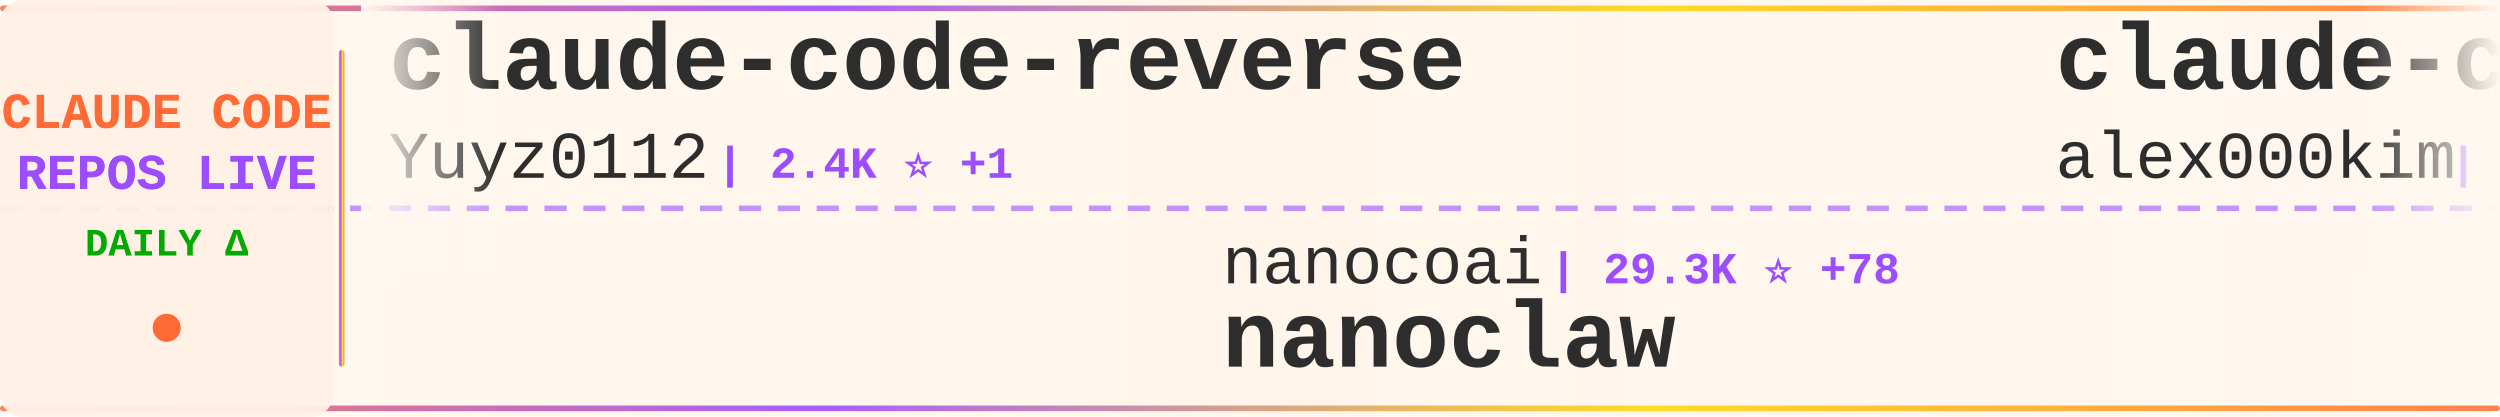
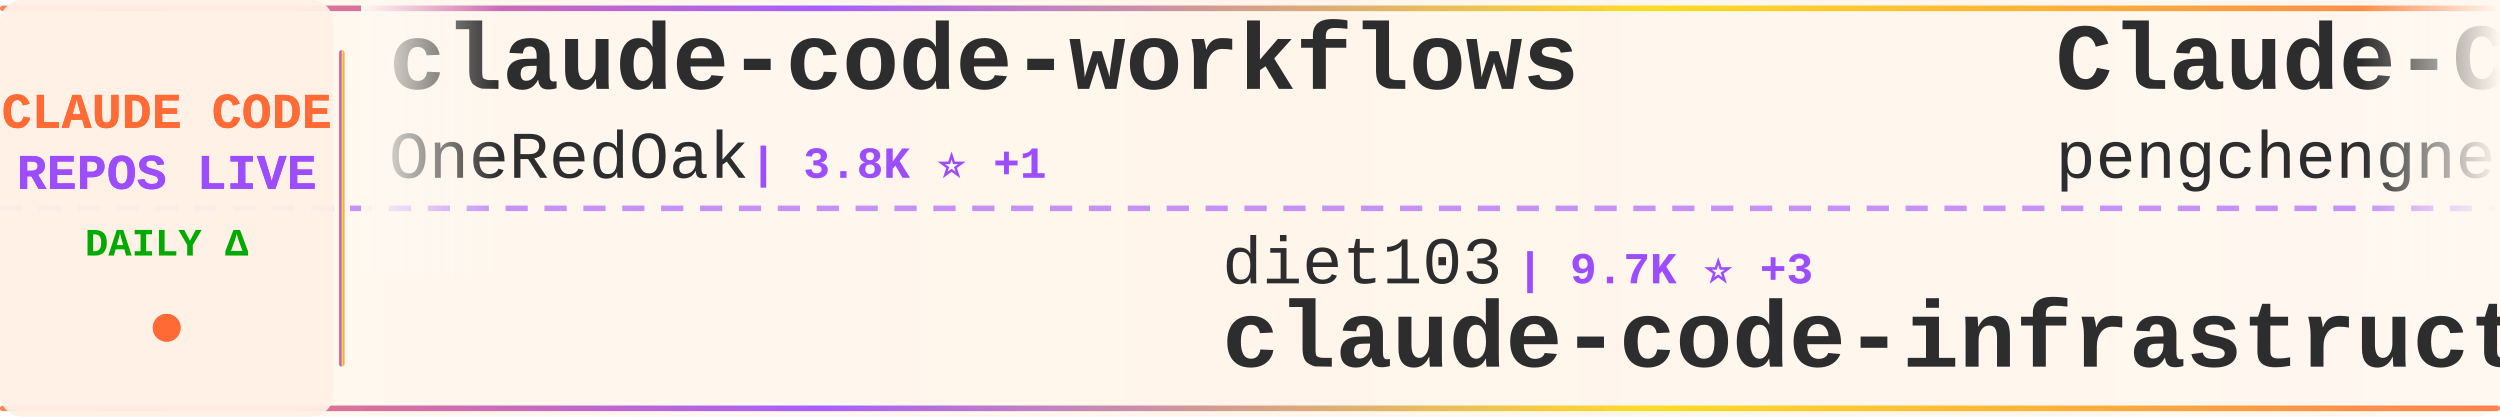
<svg xmlns="http://www.w3.org/2000/svg" width="900" height="150">
  <defs>
    <linearGradient id="tickerBg" x1="0%" y1="0%" x2="100%" y2="0%">
      <stop offset="0%" style="stop-color:#fff8f0;stop-opacity:0.98" />
      <stop offset="50%" style="stop-color:#fff5eb;stop-opacity:1" />
      <stop offset="100%" style="stop-color:#fff8f0;stop-opacity:0.98" />
    </linearGradient>
    <linearGradient id="borderGrad" x1="0%" y1="0%" x2="100%" y2="0%">
      <stop offset="0%" style="stop-color:#FF6B35;stop-opacity:0.85">
        <animate attributeName="stop-opacity" values="0.85;1;0.85" dur="2s" repeatCount="indefinite" />
      </stop>
      <stop offset="33%" style="stop-color:#9C4EFF;stop-opacity:0.9">
        <animate attributeName="stop-opacity" values="0.9;1;0.9" dur="2.2s" repeatCount="indefinite" />
      </stop>
      <stop offset="66%" style="stop-color:#FFD700;stop-opacity:0.85">
        <animate attributeName="stop-opacity" values="0.85;1;0.85" dur="1.8s" repeatCount="indefinite" />
      </stop>
      <stop offset="100%" style="stop-color:#FF6B35;stop-opacity:0.85">
        <animate attributeName="stop-opacity" values="0.85;1;0.85" dur="2s" repeatCount="indefinite" />
      </stop>
    </linearGradient>
    <filter id="textGlow">
      <feGaussianBlur stdDeviation="0.15" result="coloredBlur" />
      <feMerge>
        <feMergeNode in="coloredBlur" />
        <feMergeNode in="SourceGraphic" />
      </feMerge>
    </filter>
    <filter id="metricGlow">
      <feGaussianBlur stdDeviation="0.2" result="coloredBlur" />
      <feMerge>
        <feMergeNode in="coloredBlur" />
        <feMergeNode in="SourceGraphic" />
      </feMerge>
    </filter>
    <linearGradient id="leftFade" x1="0%" y1="0%" x2="100%" y2="0%">
      <stop offset="0%" style="stop-color:#fff8f0;stop-opacity:1" />
      <stop offset="100%" style="stop-color:#fff8f0;stop-opacity:0" />
    </linearGradient>
    <linearGradient id="rightFade" x1="0%" y1="0%" x2="100%" y2="0%">
      <stop offset="0%" style="stop-color:#fff8f0;stop-opacity:0" />
      <stop offset="100%" style="stop-color:#fff8f0;stop-opacity:1" />
    </linearGradient>
  </defs>
  <rect width="900" height="150" fill="url(#tickerBg)" rx="8" />
  <rect x="0" y="2" width="900" height="2" fill="url(#borderGrad)" rx="1" />
  <rect x="0" y="146" width="900" height="2" fill="url(#borderGrad)" rx="1" />
  <line x1="0" y1="75" x2="900" y2="75" stroke="#9C4EFF" stroke-width="2" stroke-dasharray="8 6" opacity="0.6" />
  <rect x="0" y="0" width="120" height="150" fill="#fff0e6" opacity="0.95" rx="8" />
  <text x="60" y="46" font-family="'Courier New', monospace" font-size="18" font-weight="bold" fill="#FF6B35" text-anchor="middle" filter="url(#textGlow)">
    CLAUDE CODE
  </text>
  <text x="60" y="68" font-family="'Courier New', monospace" font-size="18" font-weight="bold" fill="#9C4EFF" text-anchor="middle" filter="url(#textGlow)">
    REPOS LIVE
  </text>
  <text x="60" y="92" font-family="'Courier New', monospace" font-size="14" font-weight="bold" fill="#00aa00" text-anchor="middle">
    DAILY Δ
  </text>
  <circle cx="60" cy="118" r="5" fill="#FF6B35" filter="url(#metricGlow)">
    <animate attributeName="r" values="4;6;4" dur="1.5s" repeatCount="indefinite" />
    <animate attributeName="opacity" values="0.6;1;0.6" dur="1.5s" repeatCount="indefinite" />
  </circle>
  <rect x="122" y="18" width="2" height="114" fill="url(#borderGrad)" rx="1" />
  <clipPath id="tickerClip">
    <rect x="130" y="0" width="770" height="150" />
  </clipPath>
  <g clip-path="url(#tickerClip)">
    <g id="tickerItems">
      <animateTransform attributeName="transform" attributeType="XML" type="translate" from="0 0" to="-3000 0" dur="54s" repeatCount="indefinite" />
      <g transform="translate(0, 0)">
-         <text x="140" y="32" font-family="'Courier New', monospace" font-size="34" font-weight="bold" fill="#2d2d2d">claude-code-reverse</text>
-         <text x="140" y="64" font-family="'Courier New', monospace" font-size="24" font-weight="normal" fill="#2d2d2d" opacity="1.0">Yuyz0112</text>
-         <text x="258" y="64" font-family="'Courier New', monospace" font-size="16" font-weight="bold" fill="#9C4EFF"> | 2.4K ⭐ +1</text>
+         <text x="140" y="32" font-family="'Courier New', monospace" font-size="34" font-weight="bold" fill="#2d2d2d">claude-code-workflows</text>
+         <text x="140" y="64" font-family="'Courier New', monospace" font-size="24" font-weight="normal" fill="#2d2d2d" opacity="1.0">OneRedOak</text>
+         <text x="270" y="64" font-family="'Courier New', monospace" font-size="16" font-weight="bold" fill="#9C4EFF"> | 3.8K ⭐ +1</text>
      </g>
      <g transform="translate(300, 0)">
+         <text x="140" y="102" font-family="'Courier New', monospace" font-size="24" font-weight="normal" fill="#2d2d2d" opacity="1.0">diet103</text>
+         <text x="246" y="102" font-family="'Courier New', monospace" font-size="16" font-weight="bold" fill="#9C4EFF"> | 9.7K ⭐ +3</text>
+         <text x="140" y="132" font-family="'Courier New', monospace" font-size="34" font-weight="bold" fill="#2d2d2d">claude-code-infrastructu...</text>
+       </g>
+       <g transform="translate(600, 0)">
+         <text x="140" y="32" font-family="'Courier New', monospace" font-size="34" font-weight="bold" fill="#2d2d2d">Claude-Code</text>
+         <text x="140" y="64" font-family="'Courier New', monospace" font-size="24" font-weight="normal" fill="#2d2d2d" opacity="1.0">pengchengneo</text>
+         <text x="306" y="64" font-family="'Courier New', monospace" font-size="16" font-weight="bold" fill="#9C4EFF"> | 1.4K ⭐ +5</text>
+       </g>
+       <g transform="translate(900, 0)">
        <text x="140" y="102" font-family="'Courier New', monospace" font-size="24" font-weight="normal" fill="#2d2d2d" opacity="1.0">nanocoai</text>
-         <text x="258" y="102" font-family="'Courier New', monospace" font-size="16" font-weight="bold" fill="#9C4EFF"> | 29.3K ⭐ +78</text>
+         <text x="258" y="102" font-family="'Courier New', monospace" font-size="16" font-weight="bold" fill="#9C4EFF"> | 29.3K ⭐ +70</text>
        <text x="140" y="132" font-family="'Courier New', monospace" font-size="34" font-weight="bold" fill="#2d2d2d">nanoclaw</text>
      </g>
-       <g transform="translate(600, 0)">
+       <g transform="translate(1200, 0)">
        <text x="140" y="32" font-family="'Courier New', monospace" font-size="34" font-weight="bold" fill="#2d2d2d">claude-code</text>
-         <text x="140" y="64" font-family="'Courier New', monospace" font-size="24" font-weight="normal" fill="#2d2d2d" opacity="1.0">alex000kim</text>
-         <text x="282" y="64" font-family="'Courier New', monospace" font-size="16" font-weight="bold" fill="#9C4EFF"> | 227 ⭐</text>
-       </g>
-       <g transform="translate(900, 0)">
-         <text x="140" y="102" font-family="'Courier New', monospace" font-size="24" font-weight="normal" fill="#2d2d2d" opacity="1.0">hangsman</text>
-         <text x="258" y="102" font-family="'Courier New', monospace" font-size="16" font-weight="bold" fill="#9C4EFF"> | 780 ⭐</text>
-         <text x="140" y="132" font-family="'Courier New', monospace" font-size="34" font-weight="bold" fill="#2d2d2d">claude-code-source</text>
-       </g>
-       <g transform="translate(1200, 0)">
-         <text x="140" y="32" font-family="'Courier New', monospace" font-size="34" font-weight="bold" fill="#2d2d2d">claude-code-ultimate-gui...</text>
-         <text x="140" y="64" font-family="'Courier New', monospace" font-size="24" font-weight="normal" fill="#2d2d2d" opacity="1.0">FlorianBruniaux</text>
-         <text x="342" y="64" font-family="'Courier New', monospace" font-size="16" font-weight="bold" fill="#9C4EFF"> | 4.5K ⭐ +13</text>
+         <text x="140" y="64" font-family="'Courier New', monospace" font-size="24" font-weight="normal" fill="#2d2d2d" opacity="1.0">jarmuine</text>
+         <text x="258" y="64" font-family="'Courier New', monospace" font-size="16" font-weight="bold" fill="#9C4EFF"> | 2.2K ⭐ +2</text>
      </g>
      <g transform="translate(1500, 0)">
-         <text x="140" y="102" font-family="'Courier New', monospace" font-size="24" font-weight="normal" fill="#2d2d2d" opacity="1.0">isboyjc</text>
-         <text x="246" y="102" font-family="'Courier New', monospace" font-size="16" font-weight="bold" fill="#9C4EFF"> | 156 ⭐</text>
+         <text x="140" y="102" font-family="'Courier New', monospace" font-size="24" font-weight="normal" fill="#2d2d2d" opacity="1.0">luongnv89</text>
+         <text x="270" y="102" font-family="'Courier New', monospace" font-size="16" font-weight="bold" fill="#9C4EFF"> | 33.9K ⭐ +95</text>
+         <text x="140" y="132" font-family="'Courier New', monospace" font-size="34" font-weight="bold" fill="#2d2d2d">claude-howto</text>
+       </g>
+       <g transform="translate(1800, 0)">
+         <text x="140" y="32" font-family="'Courier New', monospace" font-size="34" font-weight="bold" fill="#2d2d2d">CLIProxyAPI</text>
+         <text x="140" y="64" font-family="'Courier New', monospace" font-size="24" font-weight="normal" fill="#2d2d2d" opacity="1.0">router-for-me</text>
+         <text x="318" y="64" font-family="'Courier New', monospace" font-size="16" font-weight="bold" fill="#9C4EFF"> | 34.3K ⭐ +173</text>
+       </g>
+       <g transform="translate(2100, 0)">
+         <text x="140" y="102" font-family="'Courier New', monospace" font-size="24" font-weight="normal" fill="#2d2d2d" opacity="1.0">SeemSeam</text>
+         <text x="258" y="102" font-family="'Courier New', monospace" font-size="16" font-weight="bold" fill="#9C4EFF"> | 2.7K ⭐ +9</text>
+         <text x="140" y="132" font-family="'Courier New', monospace" font-size="34" font-weight="bold" fill="#2d2d2d">claude_codex_bridge</text>
+       </g>
+       <g transform="translate(2400, 0)">
+         <text x="140" y="32" font-family="'Courier New', monospace" font-size="34" font-weight="bold" fill="#2d2d2d">Open-ClaudeCode</text>
+         <text x="140" y="64" font-family="'Courier New', monospace" font-size="24" font-weight="normal" fill="#2d2d2d" opacity="1.0">LING71671</text>
+         <text x="270" y="64" font-family="'Courier New', monospace" font-size="16" font-weight="bold" fill="#9C4EFF"> | 853 ⭐ +4</text>
+       </g>
+       <g transform="translate(2700, 0)">
+         <text x="140" y="102" font-family="'Courier New', monospace" font-size="24" font-weight="normal" fill="#2d2d2d" opacity="1.0">VineeTagarwaL-code</text>
+         <text x="378" y="102" font-family="'Courier New', monospace" font-size="16" font-weight="bold" fill="#9C4EFF"> | 275 ⭐</text>
        <text x="140" y="132" font-family="'Courier New', monospace" font-size="34" font-weight="bold" fill="#2d2d2d">claude-code</text>
      </g>
-       <g transform="translate(1800, 0)">
-         <text x="140" y="32" font-family="'Courier New', monospace" font-size="34" font-weight="bold" fill="#2d2d2d">claude-plugins-official</text>
-         <text x="140" y="64" font-family="'Courier New', monospace" font-size="24" font-weight="normal" fill="#2d2d2d" opacity="1.0">anthropics</text>
-         <text x="282" y="64" font-family="'Courier New', monospace" font-size="16" font-weight="bold" fill="#9C4EFF"> | 25.2K ⭐ +2.4K</text>
-       </g>
-       <g transform="translate(2100, 0)">
-         <text x="140" y="102" font-family="'Courier New', monospace" font-size="24" font-weight="normal" fill="#2d2d2d" opacity="1.0">disler</text>
-         <text x="234" y="102" font-family="'Courier New', monospace" font-size="16" font-weight="bold" fill="#9C4EFF"> | 3.7K ⭐ +5</text>
-         <text x="140" y="132" font-family="'Courier New', monospace" font-size="34" font-weight="bold" fill="#2d2d2d">claude-code-hooks-master...</text>
-       </g>
-       <g transform="translate(2400, 0)">
-         <text x="140" y="32" font-family="'Courier New', monospace" font-size="34" font-weight="bold" fill="#2d2d2d">claude-code-tudou</text>
-         <text x="140" y="64" font-family="'Courier New', monospace" font-size="24" font-weight="normal" fill="#2d2d2d" opacity="1.0">AICoderTudou</text>
-         <text x="306" y="64" font-family="'Courier New', monospace" font-size="16" font-weight="bold" fill="#9C4EFF"> | 501 ⭐</text>
-       </g>
-       <g transform="translate(2700, 0)">
-         <text x="140" y="102" font-family="'Courier New', monospace" font-size="24" font-weight="normal" fill="#2d2d2d" opacity="1.0">andrew-kramer-inno</text>
-         <text x="378" y="102" font-family="'Courier New', monospace" font-size="16" font-weight="bold" fill="#9C4EFF"> | 590 ⭐ +1</text>
-         <text x="140" y="132" font-family="'Courier New', monospace" font-size="34" font-weight="bold" fill="#2d2d2d">claude-code-source-build</text>
-       </g>
      <g transform="translate(3000, 0)">
-         <text x="140" y="32" font-family="'Courier New', monospace" font-size="34" font-weight="bold" fill="#2d2d2d">claude-code-reverse</text>
-         <text x="140" y="64" font-family="'Courier New', monospace" font-size="24" font-weight="normal" fill="#2d2d2d" opacity="1.0">Yuyz0112</text>
-         <text x="258" y="64" font-family="'Courier New', monospace" font-size="16" font-weight="bold" fill="#9C4EFF"> | 2.4K ⭐ +1</text>
+         <text x="140" y="32" font-family="'Courier New', monospace" font-size="34" font-weight="bold" fill="#2d2d2d">claude-code-workflows</text>
+         <text x="140" y="64" font-family="'Courier New', monospace" font-size="24" font-weight="normal" fill="#2d2d2d" opacity="1.0">OneRedOak</text>
+         <text x="270" y="64" font-family="'Courier New', monospace" font-size="16" font-weight="bold" fill="#9C4EFF"> | 3.8K ⭐ +1</text>
      </g>
      <g transform="translate(3300, 0)">
-         <text x="140" y="102" font-family="'Courier New', monospace" font-size="24" font-weight="normal" fill="#2d2d2d" opacity="1.0">nanocoai</text>
-         <text x="258" y="102" font-family="'Courier New', monospace" font-size="16" font-weight="bold" fill="#9C4EFF"> | 29.3K ⭐ +78</text>
-         <text x="140" y="132" font-family="'Courier New', monospace" font-size="34" font-weight="bold" fill="#2d2d2d">nanoclaw</text>
+         <text x="140" y="102" font-family="'Courier New', monospace" font-size="24" font-weight="normal" fill="#2d2d2d" opacity="1.0">diet103</text>
+         <text x="246" y="102" font-family="'Courier New', monospace" font-size="16" font-weight="bold" fill="#9C4EFF"> | 9.7K ⭐ +3</text>
+         <text x="140" y="132" font-family="'Courier New', monospace" font-size="34" font-weight="bold" fill="#2d2d2d">claude-code-infrastructu...</text>
      </g>
      <g transform="translate(3600, 0)">
-         <text x="140" y="32" font-family="'Courier New', monospace" font-size="34" font-weight="bold" fill="#2d2d2d">claude-code</text>
-         <text x="140" y="64" font-family="'Courier New', monospace" font-size="24" font-weight="normal" fill="#2d2d2d" opacity="1.0">alex000kim</text>
-         <text x="282" y="64" font-family="'Courier New', monospace" font-size="16" font-weight="bold" fill="#9C4EFF"> | 227 ⭐</text>
+         <text x="140" y="32" font-family="'Courier New', monospace" font-size="34" font-weight="bold" fill="#2d2d2d">Claude-Code</text>
+         <text x="140" y="64" font-family="'Courier New', monospace" font-size="24" font-weight="normal" fill="#2d2d2d" opacity="1.0">pengchengneo</text>
+         <text x="306" y="64" font-family="'Courier New', monospace" font-size="16" font-weight="bold" fill="#9C4EFF"> | 1.4K ⭐ +5</text>
      </g>
      <g transform="translate(3900, 0)">
-         <text x="140" y="102" font-family="'Courier New', monospace" font-size="24" font-weight="normal" fill="#2d2d2d" opacity="1.0">hangsman</text>
-         <text x="258" y="102" font-family="'Courier New', monospace" font-size="16" font-weight="bold" fill="#9C4EFF"> | 780 ⭐</text>
-         <text x="140" y="132" font-family="'Courier New', monospace" font-size="34" font-weight="bold" fill="#2d2d2d">claude-code-source</text>
+         <text x="140" y="102" font-family="'Courier New', monospace" font-size="24" font-weight="normal" fill="#2d2d2d" opacity="1.0">nanocoai</text>
+         <text x="258" y="102" font-family="'Courier New', monospace" font-size="16" font-weight="bold" fill="#9C4EFF"> | 29.3K ⭐ +70</text>
+         <text x="140" y="132" font-family="'Courier New', monospace" font-size="34" font-weight="bold" fill="#2d2d2d">nanoclaw</text>
      </g>
    </g>
  </g>
  <rect x="130" y="0" width="50" height="100" fill="url(#leftFade)" />
  <rect x="850" y="0" width="50" height="100" fill="url(#rightFade)" />
</svg>
